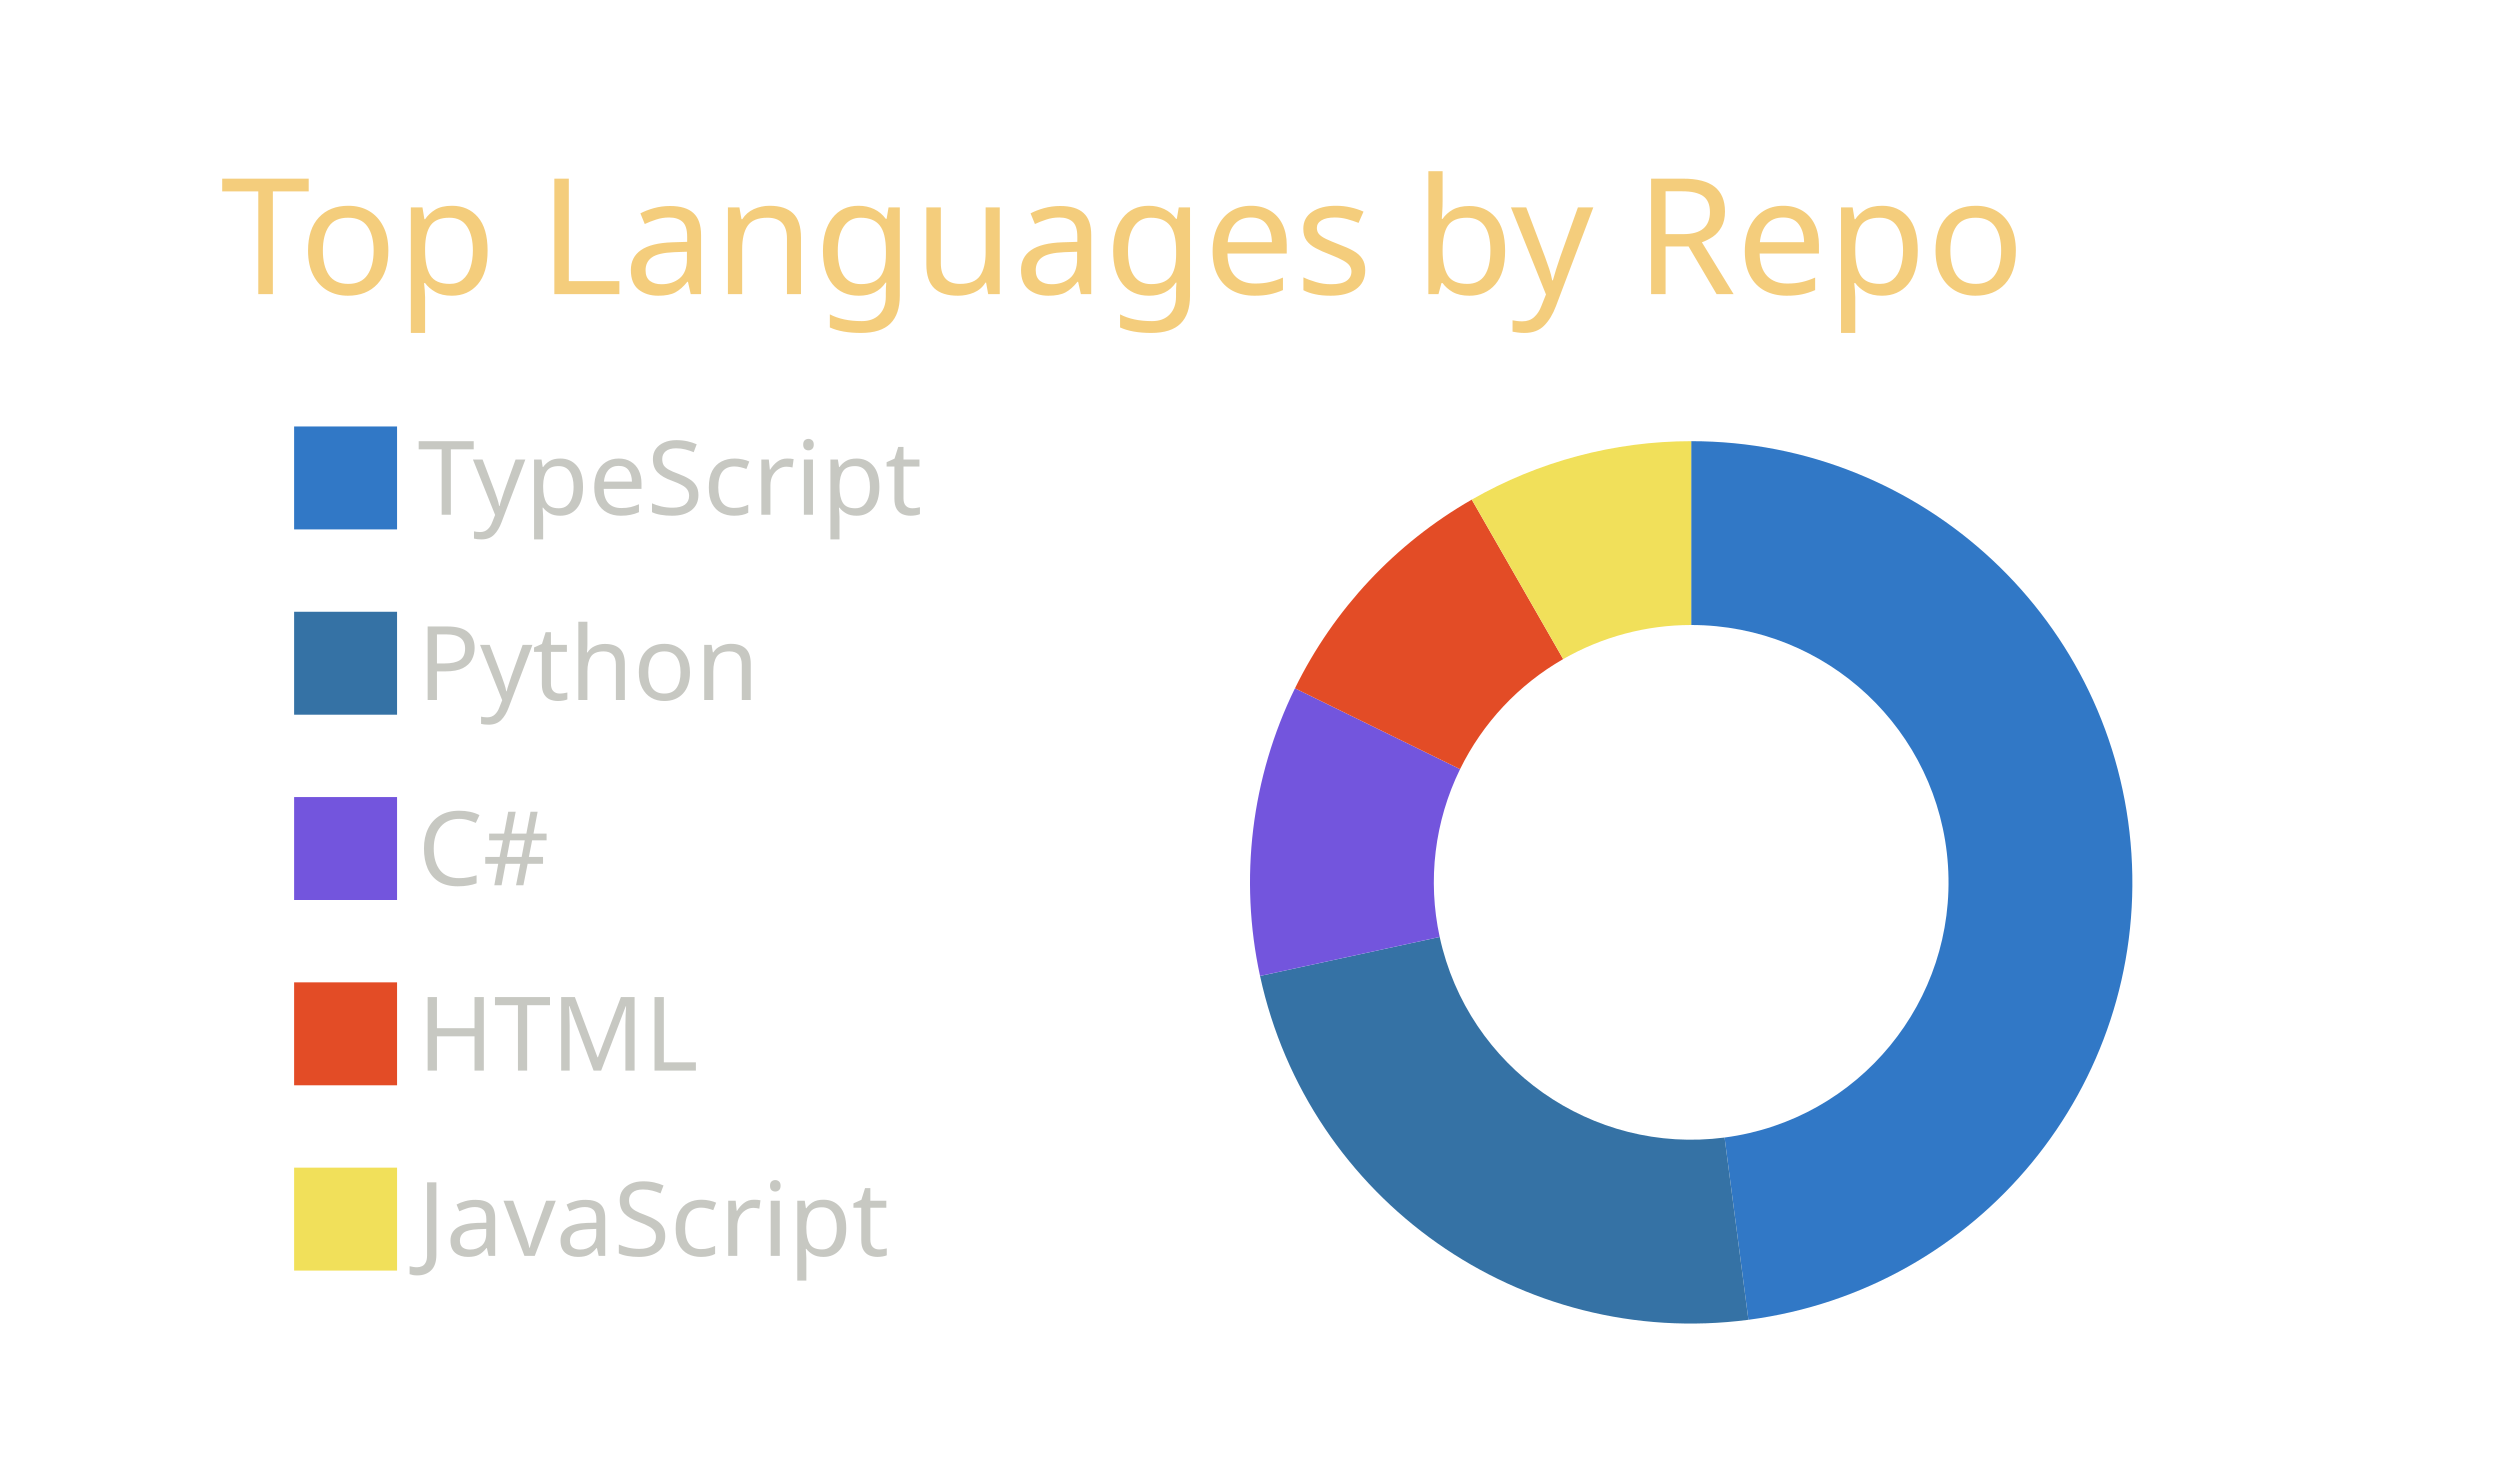
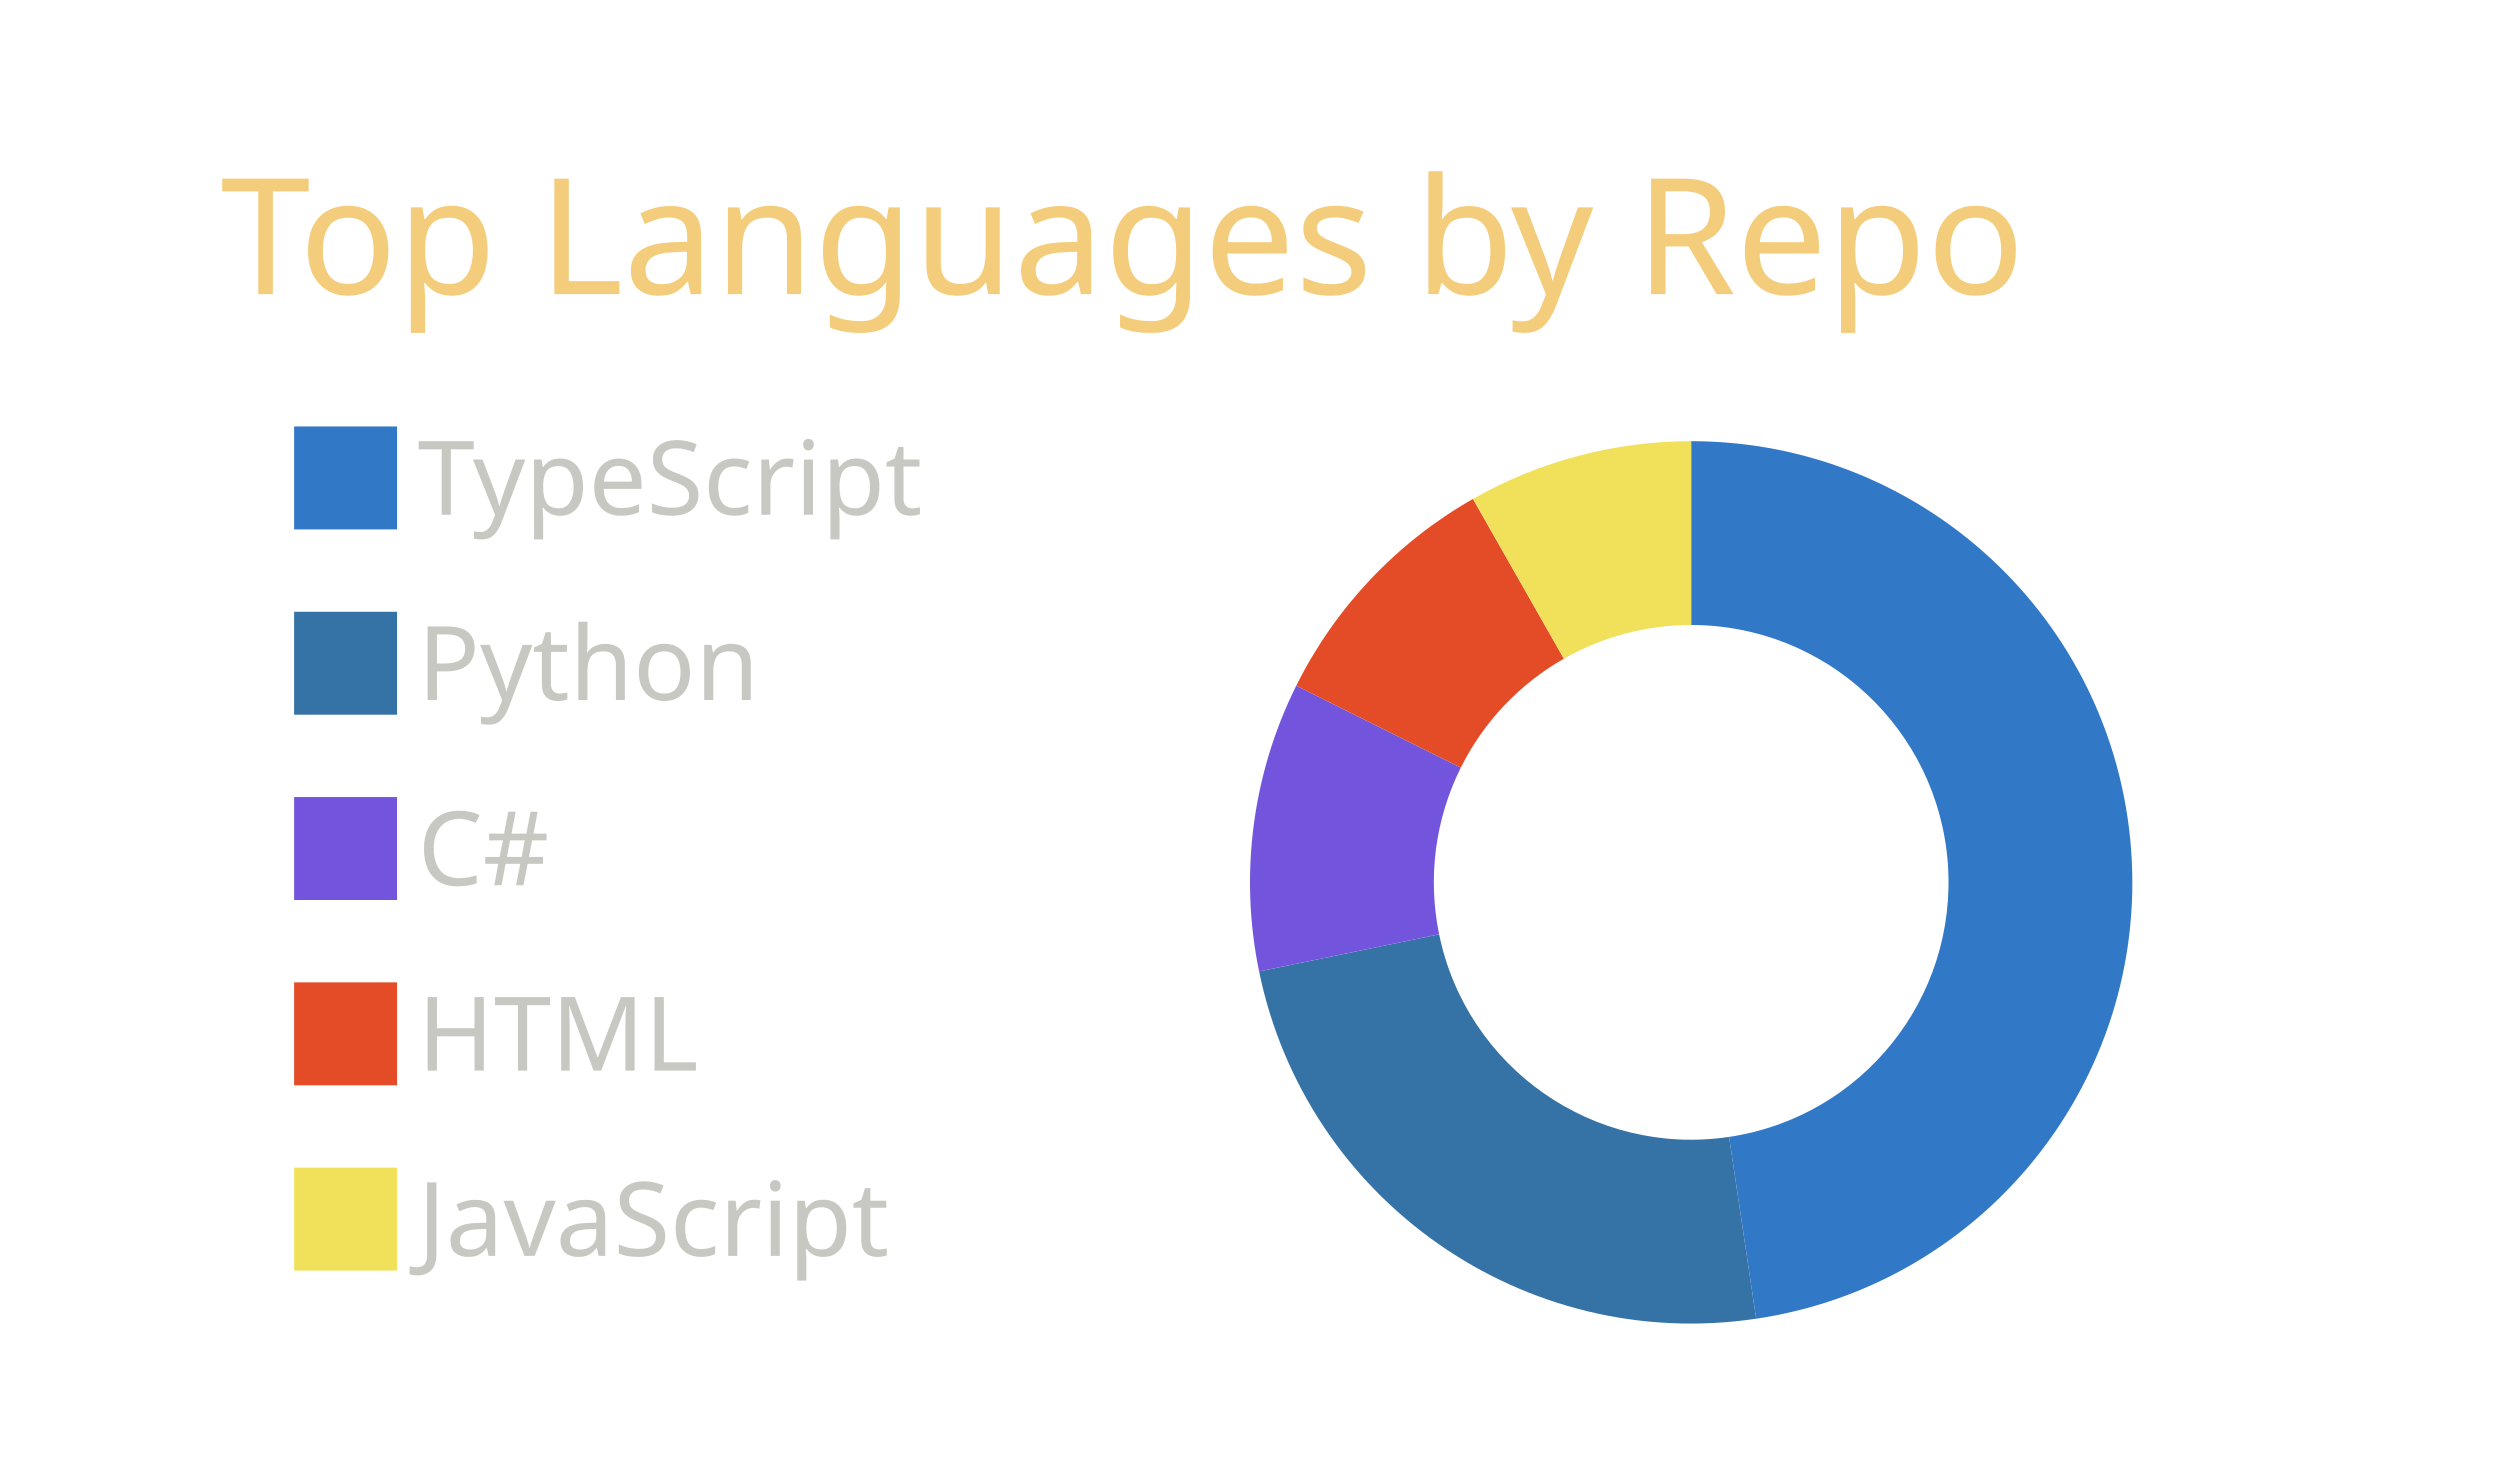
<svg xmlns="http://www.w3.org/2000/svg" width="340" height="200" viewBox="0 0 340 200">
  <style>* {
          font-family: 'Segoe UI', Ubuntu, "Helvetica Neue", Sans-Serif
        }</style>
  <g class="gpsc-root">
    <rect x="1" y="1" rx="5" ry="5" height="99%" width="99.412%" stroke="#000000" stroke-width="1" fill="#ffffff00" stroke-opacity="0" />
    <text x="30" y="40" class="gpsc-item" style="--gpsc-i: 0; font-size: 22px; fill: #f4cd7c;">Top Languages by Repo</text>
    <g transform="translate(0,40)">
      <g transform="translate(40,0)">
        <rect y="18" width="14" height="14" class="gpsc-item" style="--gpsc-i: 0; stroke-width: 1px;" fill="#3178c6" stroke="#ffffff00" />
        <rect y="43.2" width="14" height="14" class="gpsc-item" style="--gpsc-i: 1; stroke-width: 1px;" fill="#3572A5" stroke="#ffffff00" />
        <rect y="68.4" width="14" height="14" class="gpsc-item" style="--gpsc-i: 2; stroke-width: 1px;" fill="#7355dd" stroke="#ffffff00" />
        <rect y="93.6" width="14" height="14" class="gpsc-item" style="--gpsc-i: 3; stroke-width: 1px;" fill="#e34c26" stroke="#ffffff00" />
        <rect y="118.8" width="14" height="14" class="gpsc-item" style="--gpsc-i: 4; stroke-width: 1px;" fill="#f1e05a" stroke="#ffffff00" />
        <text x="16.8" y="30" class="gpsc-item" style="--gpsc-i: 0; fill: #c7c8c2; font-size: 14px;">TypeScript</text>
        <text x="16.8" y="55.2" class="gpsc-item" style="--gpsc-i: 1; fill: #c7c8c2; font-size: 14px;">Python</text>
        <text x="16.8" y="80.4" class="gpsc-item" style="--gpsc-i: 2; fill: #c7c8c2; font-size: 14px;">C#</text>
        <text x="16.8" y="105.6" class="gpsc-item" style="--gpsc-i: 3; fill: #c7c8c2; font-size: 14px;">HTML</text>
        <text x="16.8" y="130.8" class="gpsc-item" style="--gpsc-i: 4; fill: #c7c8c2; font-size: 14px;">JavaScript</text>
      </g>
      <g transform="translate( 230, 80 )">
        <g class="arc" style="--gpsc-i: 0;">
-           <path d="M3.67394039744206e-15,-60A60,60,0,0,1,7.785,59.493L4.542,34.704A35,35,0,0,0,2.1431318985078682e-15,-35Z" style="fill: #3178c6; stroke-width: 2px;" stroke="#ffffff00" />
+           <path d="M3.67394039744206e-15,-60A60,60,0,0,1,8.838,59.345L5.156,34.618A35,35,0,0,0,2.1431318985078682e-15,-35Z" style="fill: #3178c6; stroke-width: 2px;" stroke="#ffffff00" />
        </g>
        <g class="arc" style="--gpsc-i: 1;">
-           <path d="M7.785,59.493A60,60,0,0,1,-58.634,12.729L-34.203,7.425A35,35,0,0,0,4.542,34.704Z" style="fill: #3572A5; stroke-width: 2px;" stroke="#ffffff00" />
+           <path d="M8.838,59.345A60,60,0,0,1,-58.765,12.113L-34.279,7.066A35,35,0,0,0,5.156,34.618Z" style="fill: #3572A5; stroke-width: 2px;" stroke="#ffffff00" />
        </g>
        <g class="arc" style="--gpsc-i: 2;">
-           <path d="M-58.634,12.729A60,60,0,0,1,-53.884,-26.391L-31.432,-15.395A35,35,0,0,0,-34.203,7.425Z" style="fill: #7355dd; stroke-width: 2px;" stroke="#ffffff00" />
+           <path d="M-58.765,12.113A60,60,0,0,1,-53.71,-26.744L-31.331,-15.601A35,35,0,0,0,-34.279,7.066Z" style="fill: #7355dd; stroke-width: 2px;" stroke="#ffffff00" />
        </g>
        <g class="arc" style="--gpsc-i: 3;">
-           <path d="M-53.884,-26.391A60,60,0,0,1,-29.839,-52.054L-17.406,-30.365A35,35,0,0,0,-31.432,-15.395Z" style="fill: #e34c26; stroke-width: 2px;" stroke="#ffffff00" />
+           <path d="M-53.71,-26.744A60,60,0,0,1,-29.679,-52.145L-17.313,-30.418A35,35,0,0,0,-31.331,-15.601Z" style="fill: #e34c26; stroke-width: 2px;" stroke="#ffffff00" />
        </g>
        <g class="arc" style="--gpsc-i: 4;">
-           <path d="M-29.839,-52.054A60,60,0,0,1,-1.1021821192326178e-14,-60L-6.429395695523604e-15,-35A35,35,0,0,0,-17.406,-30.365Z" style="fill: #f1e05a; stroke-width: 2px;" stroke="#ffffff00" />
+           <path d="M-29.679,-52.145A60,60,0,0,1,-1.1021821192326178e-14,-60L-6.429395695523604e-15,-35A35,35,0,0,0,-17.313,-30.418Z" style="fill: #f1e05a; stroke-width: 2px;" stroke="#ffffff00" />
        </g>
      </g>
    </g>
  </g>
</svg>
